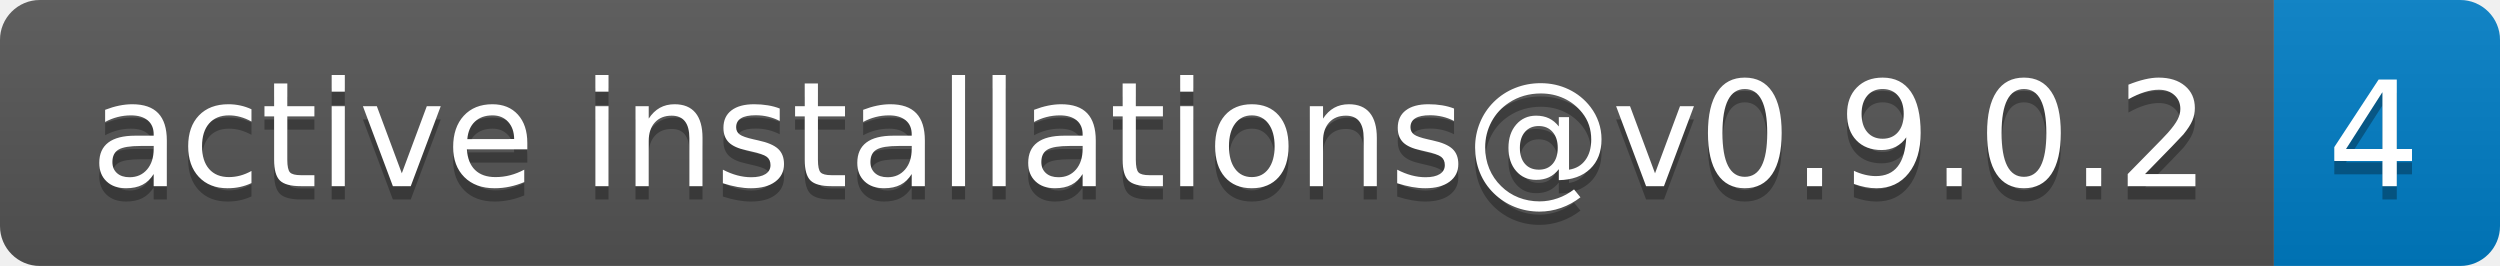
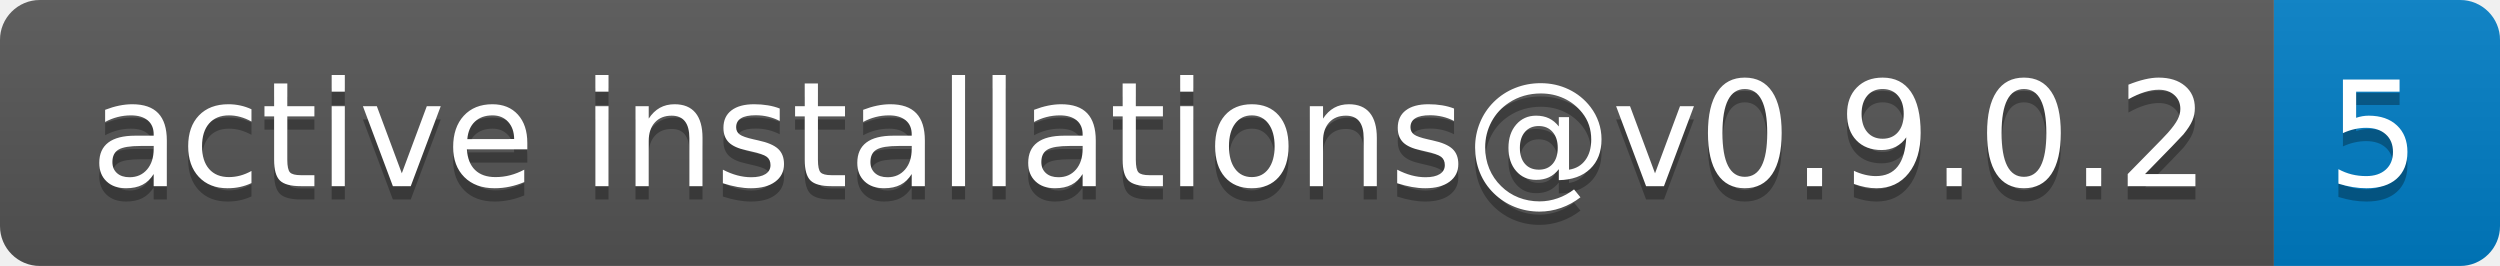
- <svg xmlns="http://www.w3.org/2000/svg" width="188" height="20" role="img" aria-label="active installations@v0.9.0.2: 4">
+ <svg xmlns="http://www.w3.org/2000/svg" width="188" height="20" role="img" aria-label="active installations@v0.9.0.2: 5">
  <linearGradient id="s" x2="0" y2="100%">
    <stop offset="0" stop-color="#bbb" stop-opacity=".1" />
    <stop offset="1" stop-opacity=".1" />
  </linearGradient>
  <clipPath id="r">
    <rect width="188" height="20" rx="3" fill="#fff" />
  </clipPath>
  <g clip-path="url(#r)">
    <rect width="171" height="20" fill="#555" />
    <rect x="171" width="17" height="20" fill="#007ec6" />
    <rect width="188" height="20" fill="url(#s)" />
  </g>
  <g fill="#fff" text-anchor="middle" font-family="Verdana,Geneva,DejaVu Sans,sans-serif" text-rendering="geometricPrecision" font-size="110">
    <text aria-hidden="true" x="865" y="150" fill="#010101" fill-opacity=".3" transform="scale(.1)" textLength="1610">active installations@v0.9.0.2</text>
    <text x="865" y="140" transform="scale(.1)" fill="#fff" textLength="1610">active installations@v0.9.0.2</text>
-     <text aria-hidden="true" x="1785" y="150" fill="#010101" fill-opacity=".3" transform="scale(.1)" textLength="70">4</text>
-     <text x="1785" y="140" transform="scale(.1)" fill="#fff" textLength="70">4</text>
+     <text aria-hidden="true" x="1785" y="150" fill="#010101" fill-opacity=".3" transform="scale(.1)" textLength="70">5</text>
+     <text x="1785" y="140" transform="scale(.1)" fill="#fff" textLength="70">5</text>
  </g>
</svg>
